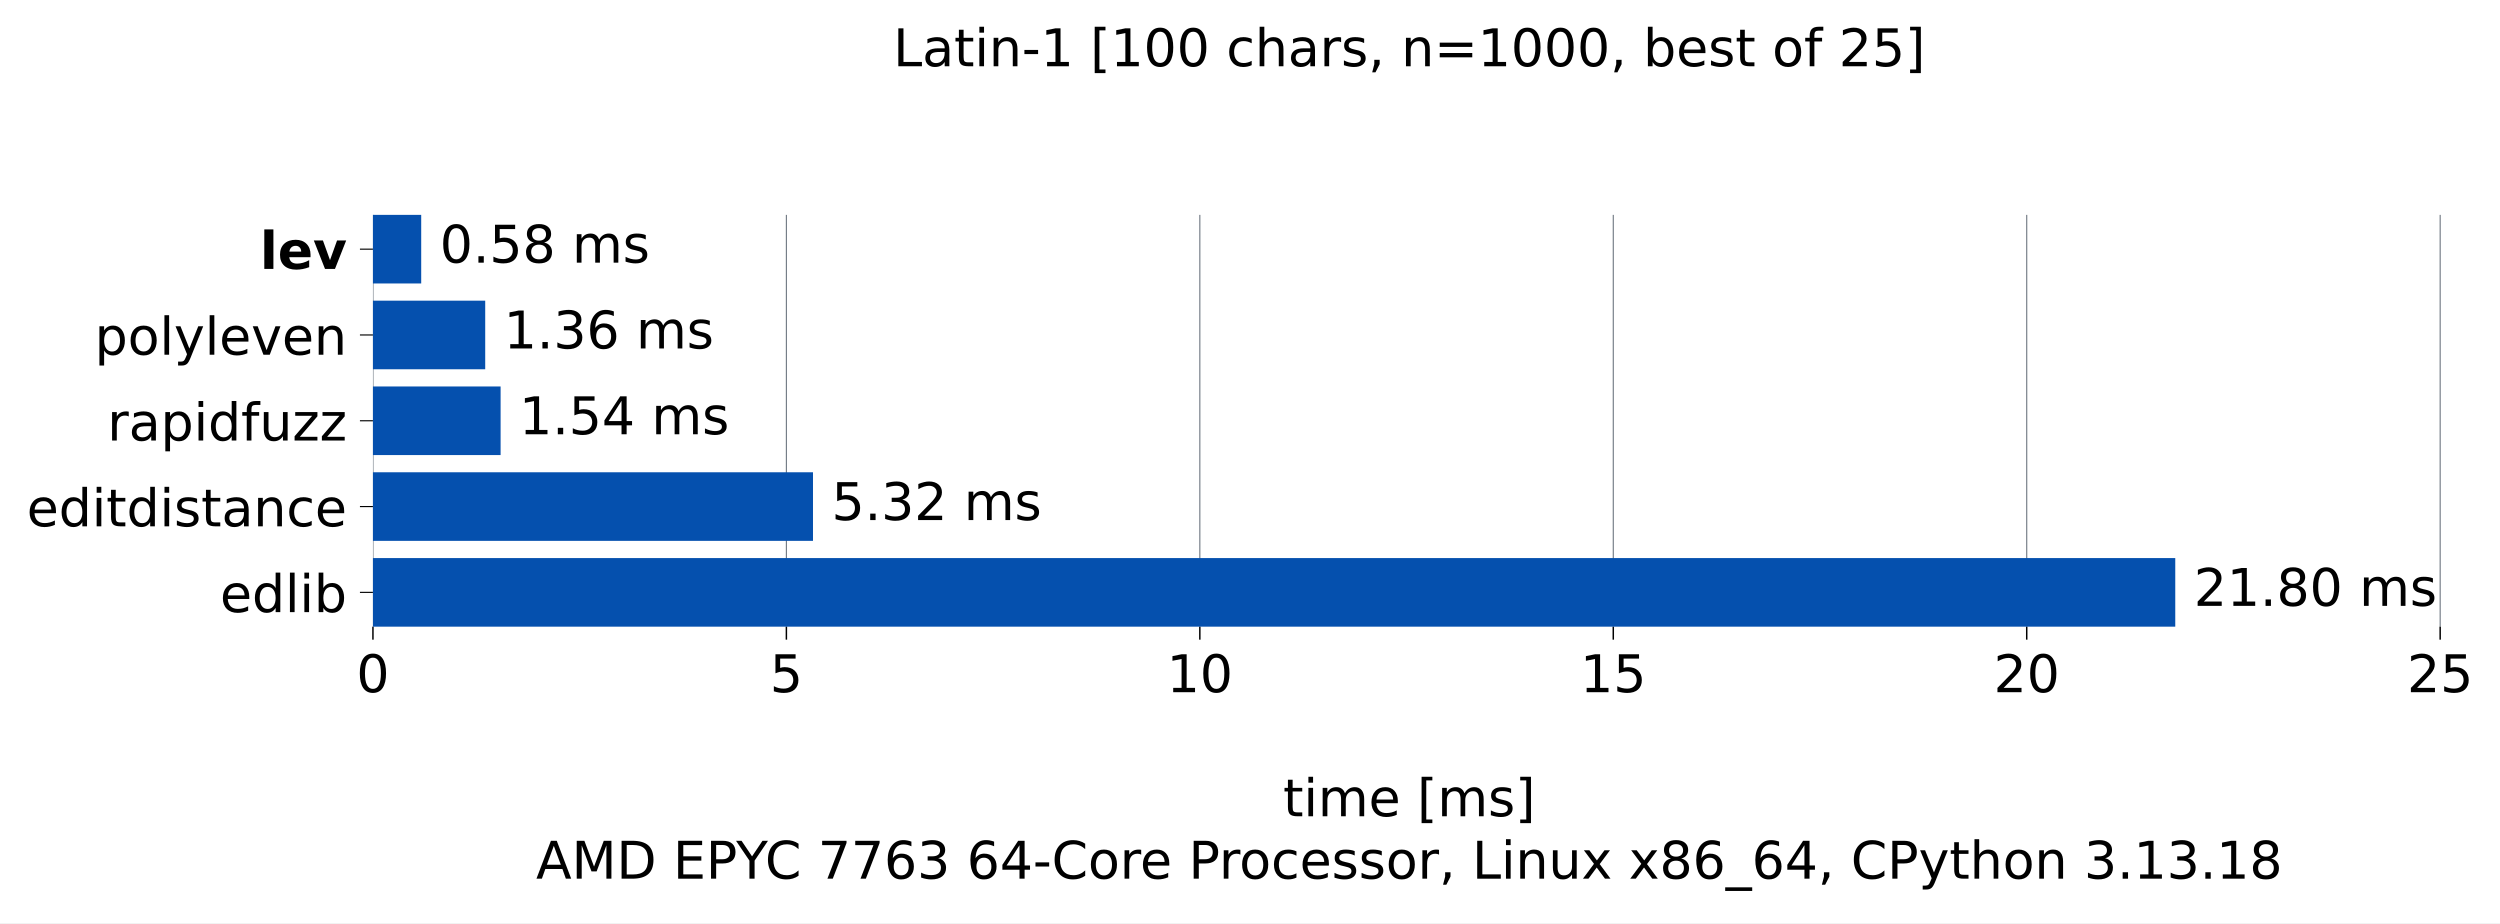
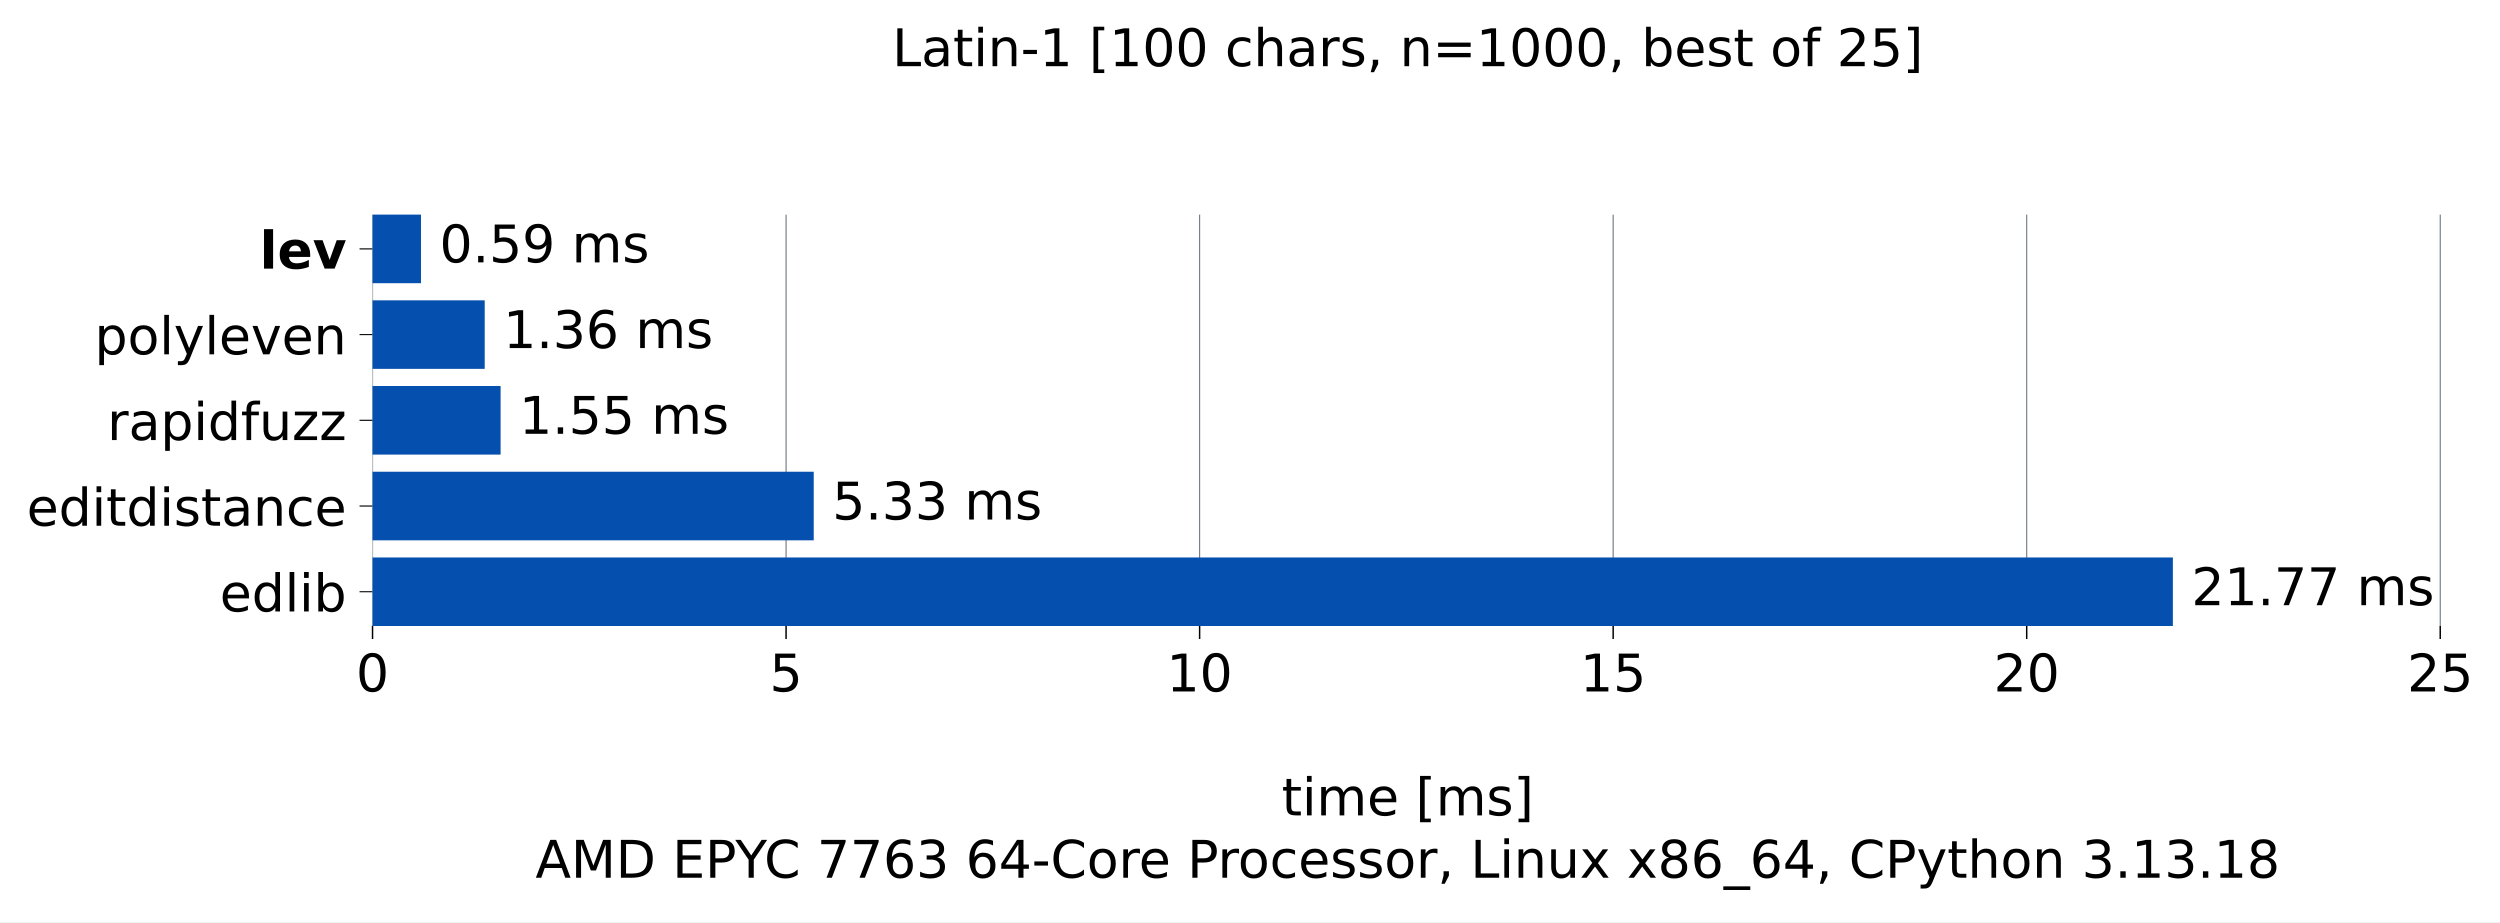
- <svg xmlns="http://www.w3.org/2000/svg" xmlns:xlink="http://www.w3.org/1999/xlink" width="673.046pt" height="248.525pt" viewBox="0 0 673.046 248.525" version="1.1">
+ <svg xmlns="http://www.w3.org/2000/svg" xmlns:xlink="http://www.w3.org/1999/xlink" width="673.783pt" height="248.525pt" viewBox="0 0 673.783 248.525" version="1.1">
  <defs>
    <style type="text/css">*{stroke-linejoin: round; stroke-linecap: butt}</style>
  </defs>
  <g id="figure_1">
    <g id="patch_1">
-       <path d="M 0 248.525 L 673.046 248.525 L 673.046 0 L 0 0 z " style="fill: #ffffff" />
+       <path d="M 0 248.525 L 673.783 248.525 L 673.783 0 L 0 0 z " style="fill: #ffffff" />
    </g>
    <g id="axes_1">
      <g id="patch_2">
        <path d="M 100.403 168.718 L 658.403 168.718 L 658.403 57.838 L 100.403 57.838 z " style="fill: #ffffff" />
      </g>
      <g id="matplotlib.axis_1">
        <g id="xtick_1">
          <g id="line2d_1">
-             <path d="M 100.403 168.718 L 100.403 57.838 " clip-path="url(#p08306f48eb)" style="fill: none; stroke: #6e7781; stroke-width: 0.3; stroke-linecap: square" />
+             <path d="M 100.403 168.718 L 100.403 57.838 " clip-path="url(#p3a8f66373f)" style="fill: none; stroke: #6e7781; stroke-width: 0.3; stroke-linecap: square" />
          </g>
          <g id="line2d_2">
            <defs>
-               <path id="me26f491bcd" d="M 0 0 L 0 3.5 " style="stroke: #000000; stroke-width: 0.4" />
+               <path id="mbf2b209c16" d="M 0 0 L 0 3.5 " style="stroke: #000000; stroke-width: 0.4" />
            </defs>
            <g>
-               <use xlink:href="#me26f491bcd" x="100.403" y="168.718" style="stroke: #000000; stroke-width: 0.4" />
+               <use xlink:href="#mbf2b209c16" x="100.403" y="168.718" style="stroke: #000000; stroke-width: 0.4" />
            </g>
          </g>
          <g id="text_1">
            <g transform="translate(95.94906 186.3545) scale(0.14 -0.14)">
              <defs>
                <path id="DejaVuSans-13" d="M 2034 4250 Q 1547 4250 1301 3770 Q 1056 3291 1056 2328 Q 1056 1369 1301 889 Q 1547 409 2034 409 Q 2525 409 2770 889 Q 3016 1369 3016 2328 Q 3016 3291 2770 3770 Q 2525 4250 2034 4250 z M 2034 4750 Q 2819 4750 3233 4129 Q 3647 3509 3647 2328 Q 3647 1150 3233 529 Q 2819 -91 2034 -91 Q 1250 -91 836 529 Q 422 1150 422 2328 Q 422 3509 836 4129 Q 1250 4750 2034 4750 z " transform="scale(0.015625)" />
              </defs>
              <use xlink:href="#DejaVuSans-13" />
            </g>
          </g>
        </g>
        <g id="xtick_2">
          <g id="line2d_3">
-             <path d="M 211.71 168.718 L 211.71 57.838 " clip-path="url(#p08306f48eb)" style="fill: none; stroke: #6e7781; stroke-width: 0.3; stroke-linecap: square" />
+             <path d="M 211.857 168.718 L 211.857 57.838 " clip-path="url(#p3a8f66373f)" style="fill: none; stroke: #6e7781; stroke-width: 0.3; stroke-linecap: square" />
          </g>
          <g id="line2d_4">
            <g>
-               <use xlink:href="#me26f491bcd" x="211.71" y="168.718" style="stroke: #000000; stroke-width: 0.4" />
+               <use xlink:href="#mbf2b209c16" x="211.857" y="168.718" style="stroke: #000000; stroke-width: 0.4" />
            </g>
          </g>
          <g id="text_2">
-             <g transform="translate(207.2561 186.3545) scale(0.14 -0.14)">
+             <g transform="translate(207.4037 186.3545) scale(0.14 -0.14)">
              <defs>
                <path id="DejaVuSans-18" d="M 691 4666 L 3169 4666 L 3169 4134 L 1269 4134 L 1269 2991 Q 1406 3038 1543 3061 Q 1681 3084 1819 3084 Q 2600 3084 3056 2656 Q 3513 2228 3513 1497 Q 3513 744 3044 326 Q 2575 -91 1722 -91 Q 1428 -91 1123 -41 Q 819 9 494 109 L 494 744 Q 775 591 1075 516 Q 1375 441 1709 441 Q 2250 441 2565 725 Q 2881 1009 2881 1497 Q 2881 1984 2565 2268 Q 2250 2553 1709 2553 Q 1456 2553 1204 2497 Q 953 2441 691 2322 L 691 4666 z " transform="scale(0.015625)" />
              </defs>
              <use xlink:href="#DejaVuSans-18" />
            </g>
          </g>
        </g>
        <g id="xtick_3">
          <g id="line2d_5">
-             <path d="M 323.017 168.718 L 323.017 57.838 " clip-path="url(#p08306f48eb)" style="fill: none; stroke: #6e7781; stroke-width: 0.3; stroke-linecap: square" />
+             <path d="M 323.312 168.718 L 323.312 57.838 " clip-path="url(#p3a8f66373f)" style="fill: none; stroke: #6e7781; stroke-width: 0.3; stroke-linecap: square" />
          </g>
          <g id="line2d_6">
            <g>
-               <use xlink:href="#me26f491bcd" x="323.017" y="168.718" style="stroke: #000000; stroke-width: 0.4" />
+               <use xlink:href="#mbf2b209c16" x="323.312" y="168.718" style="stroke: #000000; stroke-width: 0.4" />
            </g>
          </g>
          <g id="text_3">
-             <g transform="translate(314.1094 186.3545) scale(0.14 -0.14)">
+             <g transform="translate(314.4046 186.3545) scale(0.14 -0.14)">
              <defs>
                <path id="DejaVuSans-14" d="M 794 531 L 1825 531 L 1825 4091 L 703 3866 L 703 4441 L 1819 4666 L 2450 4666 L 2450 531 L 3481 531 L 3481 0 L 794 0 L 794 531 z " transform="scale(0.015625)" />
              </defs>
              <use xlink:href="#DejaVuSans-14" />
              <use xlink:href="#DejaVuSans-13" transform="translate(63.625 0)" />
            </g>
          </g>
        </g>
        <g id="xtick_4">
          <g id="line2d_7">
-             <path d="M 434.324 168.718 L 434.324 57.838 " clip-path="url(#p08306f48eb)" style="fill: none; stroke: #6e7781; stroke-width: 0.3; stroke-linecap: square" />
+             <path d="M 434.767 168.718 L 434.767 57.838 " clip-path="url(#p3a8f66373f)" style="fill: none; stroke: #6e7781; stroke-width: 0.3; stroke-linecap: square" />
          </g>
          <g id="line2d_8">
            <g>
-               <use xlink:href="#me26f491bcd" x="434.324" y="168.718" style="stroke: #000000; stroke-width: 0.4" />
+               <use xlink:href="#mbf2b209c16" x="434.767" y="168.718" style="stroke: #000000; stroke-width: 0.4" />
            </g>
          </g>
          <g id="text_4">
-             <g transform="translate(425.4165 186.3545) scale(0.14 -0.14)">
+             <g transform="translate(425.8592 186.3545) scale(0.14 -0.14)">
              <use xlink:href="#DejaVuSans-14" />
              <use xlink:href="#DejaVuSans-18" transform="translate(63.625 0)" />
            </g>
          </g>
        </g>
        <g id="xtick_5">
          <g id="line2d_9">
-             <path d="M 545.631 168.718 L 545.631 57.838 " clip-path="url(#p08306f48eb)" style="fill: none; stroke: #6e7781; stroke-width: 0.3; stroke-linecap: square" />
+             <path d="M 546.221 168.718 L 546.221 57.838 " clip-path="url(#p3a8f66373f)" style="fill: none; stroke: #6e7781; stroke-width: 0.3; stroke-linecap: square" />
          </g>
          <g id="line2d_10">
            <g>
-               <use xlink:href="#me26f491bcd" x="545.631" y="168.718" style="stroke: #000000; stroke-width: 0.4" />
+               <use xlink:href="#mbf2b209c16" x="546.221" y="168.718" style="stroke: #000000; stroke-width: 0.4" />
            </g>
          </g>
          <g id="text_5">
-             <g transform="translate(536.7236 186.3545) scale(0.14 -0.14)">
+             <g transform="translate(537.3138 186.3545) scale(0.14 -0.14)">
              <defs>
                <path id="DejaVuSans-15" d="M 1228 531 L 3431 531 L 3431 0 L 469 0 L 469 531 Q 828 903 1448 1529 Q 2069 2156 2228 2338 Q 2531 2678 2651 2914 Q 2772 3150 2772 3378 Q 2772 3750 2511 3984 Q 2250 4219 1831 4219 Q 1534 4219 1204 4116 Q 875 4013 500 3803 L 500 4441 Q 881 4594 1212 4672 Q 1544 4750 1819 4750 Q 2544 4750 2975 4387 Q 3406 4025 3406 3419 Q 3406 3131 3298 2873 Q 3191 2616 2906 2266 Q 2828 2175 2409 1742 Q 1991 1309 1228 531 z " transform="scale(0.015625)" />
              </defs>
              <use xlink:href="#DejaVuSans-15" />
              <use xlink:href="#DejaVuSans-13" transform="translate(63.625 0)" />
            </g>
          </g>
        </g>
        <g id="xtick_6">
          <g id="line2d_11">
-             <path d="M 656.938 168.718 L 656.938 57.838 " clip-path="url(#p08306f48eb)" style="fill: none; stroke: #6e7781; stroke-width: 0.3; stroke-linecap: square" />
+             <path d="M 657.676 168.718 L 657.676 57.838 " clip-path="url(#p3a8f66373f)" style="fill: none; stroke: #6e7781; stroke-width: 0.3; stroke-linecap: square" />
          </g>
          <g id="line2d_12">
            <g>
-               <use xlink:href="#me26f491bcd" x="656.938" y="168.718" style="stroke: #000000; stroke-width: 0.4" />
+               <use xlink:href="#mbf2b209c16" x="657.676" y="168.718" style="stroke: #000000; stroke-width: 0.4" />
            </g>
          </g>
          <g id="text_6">
-             <g transform="translate(648.0306 186.3545) scale(0.14 -0.14)">
+             <g transform="translate(648.7684 186.3545) scale(0.14 -0.14)">
              <use xlink:href="#DejaVuSans-15" />
              <use xlink:href="#DejaVuSans-18" transform="translate(63.625 0)" />
            </g>
          </g>
        </g>
        <g id="text_7">
          <g transform="translate(345.4364 219.757) scale(0.14 -0.14)">
            <defs>
              <path id="DejaVuSans-57" d="M 1172 4494 L 1172 3500 L 2356 3500 L 2356 3053 L 1172 3053 L 1172 1153 Q 1172 725 1289 603 Q 1406 481 1766 481 L 2356 481 L 2356 0 L 1766 0 Q 1100 0 847 248 Q 594 497 594 1153 L 594 3053 L 172 3053 L 172 3500 L 594 3500 L 594 4494 L 1172 4494 z " transform="scale(0.015625)" />
              <path id="DejaVuSans-4c" d="M 603 3500 L 1178 3500 L 1178 0 L 603 0 L 603 3500 z M 603 4863 L 1178 4863 L 1178 4134 L 603 4134 L 603 4863 z " transform="scale(0.015625)" />
              <path id="DejaVuSans-50" d="M 3328 2828 Q 3544 3216 3844 3400 Q 4144 3584 4550 3584 Q 5097 3584 5394 3201 Q 5691 2819 5691 2113 L 5691 0 L 5113 0 L 5113 2094 Q 5113 2597 4934 2840 Q 4756 3084 4391 3084 Q 3944 3084 3684 2787 Q 3425 2491 3425 1978 L 3425 0 L 2847 0 L 2847 2094 Q 2847 2600 2669 2842 Q 2491 3084 2119 3084 Q 1678 3084 1418 2786 Q 1159 2488 1159 1978 L 1159 0 L 581 0 L 581 3500 L 1159 3500 L 1159 2956 Q 1356 3278 1631 3431 Q 1906 3584 2284 3584 Q 2666 3584 2933 3390 Q 3200 3197 3328 2828 z " transform="scale(0.015625)" />
              <path id="DejaVuSans-48" d="M 3597 1894 L 3597 1613 L 953 1613 Q 991 1019 1311 708 Q 1631 397 2203 397 Q 2534 397 2845 478 Q 3156 559 3463 722 L 3463 178 Q 3153 47 2828 -22 Q 2503 -91 2169 -91 Q 1331 -91 842 396 Q 353 884 353 1716 Q 353 2575 817 3079 Q 1281 3584 2069 3584 Q 2775 3584 3186 3129 Q 3597 2675 3597 1894 z M 3022 2063 Q 3016 2534 2758 2815 Q 2500 3097 2075 3097 Q 1594 3097 1305 2825 Q 1016 2553 972 2059 L 3022 2063 z " transform="scale(0.015625)" />
              <path id="DejaVuSans-3" transform="scale(0.015625)" />
              <path id="DejaVuSans-3e" d="M 550 4863 L 1875 4863 L 1875 4416 L 1125 4416 L 1125 -397 L 1875 -397 L 1875 -844 L 550 -844 L 550 4863 z " transform="scale(0.015625)" />
              <path id="DejaVuSans-56" d="M 2834 3397 L 2834 2853 Q 2591 2978 2328 3040 Q 2066 3103 1784 3103 Q 1356 3103 1142 2972 Q 928 2841 928 2578 Q 928 2378 1081 2264 Q 1234 2150 1697 2047 L 1894 2003 Q 2506 1872 2764 1633 Q 3022 1394 3022 966 Q 3022 478 2636 193 Q 2250 -91 1575 -91 Q 1294 -91 989 -36 Q 684 19 347 128 L 347 722 Q 666 556 975 473 Q 1284 391 1588 391 Q 1994 391 2212 530 Q 2431 669 2431 922 Q 2431 1156 2273 1281 Q 2116 1406 1581 1522 L 1381 1569 Q 847 1681 609 1914 Q 372 2147 372 2553 Q 372 3047 722 3315 Q 1072 3584 1716 3584 Q 2034 3584 2315 3537 Q 2597 3491 2834 3397 z " transform="scale(0.015625)" />
              <path id="DejaVuSans-40" d="M 1947 4863 L 1947 -844 L 622 -844 L 622 -397 L 1369 -397 L 1369 4416 L 622 4416 L 622 4863 L 1947 4863 z " transform="scale(0.015625)" />
            </defs>
            <use xlink:href="#DejaVuSans-57" />
            <use xlink:href="#DejaVuSans-4c" transform="translate(39.20312 0)" />
            <use xlink:href="#DejaVuSans-50" transform="translate(66.98438 0)" />
            <use xlink:href="#DejaVuSans-48" transform="translate(164.3906 0)" />
            <use xlink:href="#DejaVuSans-3" transform="translate(225.9219 0)" />
            <use xlink:href="#DejaVuSans-3e" transform="translate(257.7031 0)" />
            <use xlink:href="#DejaVuSans-50" transform="translate(296.7188 0)" />
            <use xlink:href="#DejaVuSans-56" transform="translate(394.125 0)" />
            <use xlink:href="#DejaVuSans-40" transform="translate(446.2188 0)" />
          </g>
          <g transform="translate(144.3144 236.5608) scale(0.14 -0.14)">
            <defs>
              <path id="DejaVuSans-24" d="M 2188 4044 L 1331 1722 L 3047 1722 L 2188 4044 z M 1831 4666 L 2547 4666 L 4325 0 L 3669 0 L 3244 1197 L 1141 1197 L 716 0 L 50 0 L 1831 4666 z " transform="scale(0.015625)" />
              <path id="DejaVuSans-30" d="M 628 4666 L 1569 4666 L 2759 1491 L 3956 4666 L 4897 4666 L 4897 0 L 4281 0 L 4281 4097 L 3078 897 L 2444 897 L 1241 4097 L 1241 0 L 628 0 L 628 4666 z " transform="scale(0.015625)" />
              <path id="DejaVuSans-27" d="M 1259 4147 L 1259 519 L 2022 519 Q 2988 519 3436 956 Q 3884 1394 3884 2338 Q 3884 3275 3436 3711 Q 2988 4147 2022 4147 L 1259 4147 z M 628 4666 L 1925 4666 Q 3281 4666 3915 4102 Q 4550 3538 4550 2338 Q 4550 1131 3912 565 Q 3275 0 1925 0 L 628 0 L 628 4666 z " transform="scale(0.015625)" />
              <path id="DejaVuSans-28" d="M 628 4666 L 3578 4666 L 3578 4134 L 1259 4134 L 1259 2753 L 3481 2753 L 3481 2222 L 1259 2222 L 1259 531 L 3634 531 L 3634 0 L 628 0 L 628 4666 z " transform="scale(0.015625)" />
              <path id="DejaVuSans-33" d="M 1259 4147 L 1259 2394 L 2053 2394 Q 2494 2394 2734 2622 Q 2975 2850 2975 3272 Q 2975 3691 2734 3919 Q 2494 4147 2053 4147 L 1259 4147 z M 628 4666 L 2053 4666 Q 2838 4666 3239 4311 Q 3641 3956 3641 3272 Q 3641 2581 3239 2228 Q 2838 1875 2053 1875 L 1259 1875 L 1259 0 L 628 0 L 628 4666 z " transform="scale(0.015625)" />
              <path id="DejaVuSans-3c" d="M -13 4666 L 666 4666 L 1959 2747 L 3244 4666 L 3922 4666 L 2272 2222 L 2272 0 L 1638 0 L 1638 2222 L -13 4666 z " transform="scale(0.015625)" />
              <path id="DejaVuSans-26" d="M 4122 4306 L 4122 3641 Q 3803 3938 3442 4084 Q 3081 4231 2675 4231 Q 1875 4231 1450 3742 Q 1025 3253 1025 2328 Q 1025 1406 1450 917 Q 1875 428 2675 428 Q 3081 428 3442 575 Q 3803 722 4122 1019 L 4122 359 Q 3791 134 3420 21 Q 3050 -91 2638 -91 Q 1578 -91 968 557 Q 359 1206 359 2328 Q 359 3453 968 4101 Q 1578 4750 2638 4750 Q 3056 4750 3426 4639 Q 3797 4528 4122 4306 z " transform="scale(0.015625)" />
              <path id="DejaVuSans-1a" d="M 525 4666 L 3525 4666 L 3525 4397 L 1831 0 L 1172 0 L 2766 4134 L 525 4134 L 525 4666 z " transform="scale(0.015625)" />
              <path id="DejaVuSans-19" d="M 2113 2584 Q 1688 2584 1439 2293 Q 1191 2003 1191 1497 Q 1191 994 1439 701 Q 1688 409 2113 409 Q 2538 409 2786 701 Q 3034 994 3034 1497 Q 3034 2003 2786 2293 Q 2538 2584 2113 2584 z M 3366 4563 L 3366 3988 Q 3128 4100 2886 4159 Q 2644 4219 2406 4219 Q 1781 4219 1451 3797 Q 1122 3375 1075 2522 Q 1259 2794 1537 2939 Q 1816 3084 2150 3084 Q 2853 3084 3261 2657 Q 3669 2231 3669 1497 Q 3669 778 3244 343 Q 2819 -91 2113 -91 Q 1303 -91 875 529 Q 447 1150 447 2328 Q 447 3434 972 4092 Q 1497 4750 2381 4750 Q 2619 4750 2861 4703 Q 3103 4656 3366 4563 z " transform="scale(0.015625)" />
              <path id="DejaVuSans-16" d="M 2597 2516 Q 3050 2419 3304 2112 Q 3559 1806 3559 1356 Q 3559 666 3084 287 Q 2609 -91 1734 -91 Q 1441 -91 1130 -33 Q 819 25 488 141 L 488 750 Q 750 597 1062 519 Q 1375 441 1716 441 Q 2309 441 2620 675 Q 2931 909 2931 1356 Q 2931 1769 2642 2001 Q 2353 2234 1838 2234 L 1294 2234 L 1294 2753 L 1863 2753 Q 2328 2753 2575 2939 Q 2822 3125 2822 3475 Q 2822 3834 2567 4026 Q 2313 4219 1838 4219 Q 1578 4219 1281 4162 Q 984 4106 628 3988 L 628 4550 Q 988 4650 1302 4700 Q 1616 4750 1894 4750 Q 2613 4750 3031 4423 Q 3450 4097 3450 3541 Q 3450 3153 3228 2886 Q 3006 2619 2597 2516 z " transform="scale(0.015625)" />
              <path id="DejaVuSans-17" d="M 2419 4116 L 825 1625 L 2419 1625 L 2419 4116 z M 2253 4666 L 3047 4666 L 3047 1625 L 3713 1625 L 3713 1100 L 3047 1100 L 3047 0 L 2419 0 L 2419 1100 L 313 1100 L 313 1709 L 2253 4666 z " transform="scale(0.015625)" />
              <path id="DejaVuSans-10" d="M 313 2009 L 1997 2009 L 1997 1497 L 313 1497 L 313 2009 z " transform="scale(0.015625)" />
              <path id="DejaVuSans-52" d="M 1959 3097 Q 1497 3097 1228 2736 Q 959 2375 959 1747 Q 959 1119 1226 758 Q 1494 397 1959 397 Q 2419 397 2687 759 Q 2956 1122 2956 1747 Q 2956 2369 2687 2733 Q 2419 3097 1959 3097 z M 1959 3584 Q 2709 3584 3137 3096 Q 3566 2609 3566 1747 Q 3566 888 3137 398 Q 2709 -91 1959 -91 Q 1206 -91 779 398 Q 353 888 353 1747 Q 353 2609 779 3096 Q 1206 3584 1959 3584 z " transform="scale(0.015625)" />
              <path id="DejaVuSans-55" d="M 2631 2963 Q 2534 3019 2420 3045 Q 2306 3072 2169 3072 Q 1681 3072 1420 2755 Q 1159 2438 1159 1844 L 1159 0 L 581 0 L 581 3500 L 1159 3500 L 1159 2956 Q 1341 3275 1631 3429 Q 1922 3584 2338 3584 Q 2397 3584 2469 3576 Q 2541 3569 2628 3553 L 2631 2963 z " transform="scale(0.015625)" />
              <path id="DejaVuSans-46" d="M 3122 3366 L 3122 2828 Q 2878 2963 2633 3030 Q 2388 3097 2138 3097 Q 1578 3097 1268 2742 Q 959 2388 959 1747 Q 959 1106 1268 751 Q 1578 397 2138 397 Q 2388 397 2633 464 Q 2878 531 3122 666 L 3122 134 Q 2881 22 2623 -34 Q 2366 -91 2075 -91 Q 1284 -91 818 406 Q 353 903 353 1747 Q 353 2603 823 3093 Q 1294 3584 2113 3584 Q 2378 3584 2631 3529 Q 2884 3475 3122 3366 z " transform="scale(0.015625)" />
              <path id="DejaVuSans-f" d="M 750 794 L 1409 794 L 1409 256 L 897 -744 L 494 -744 L 750 256 L 750 794 z " transform="scale(0.015625)" />
              <path id="DejaVuSans-2f" d="M 628 4666 L 1259 4666 L 1259 531 L 3531 531 L 3531 0 L 628 0 L 628 4666 z " transform="scale(0.015625)" />
              <path id="DejaVuSans-51" d="M 3513 2113 L 3513 0 L 2938 0 L 2938 2094 Q 2938 2591 2744 2837 Q 2550 3084 2163 3084 Q 1697 3084 1428 2787 Q 1159 2491 1159 1978 L 1159 0 L 581 0 L 581 3500 L 1159 3500 L 1159 2956 Q 1366 3272 1645 3428 Q 1925 3584 2291 3584 Q 2894 3584 3203 3211 Q 3513 2838 3513 2113 z " transform="scale(0.015625)" />
              <path id="DejaVuSans-58" d="M 544 1381 L 544 3500 L 1119 3500 L 1119 1403 Q 1119 906 1312 657 Q 1506 409 1894 409 Q 2359 409 2629 706 Q 2900 1003 2900 1516 L 2900 3500 L 3475 3500 L 3475 0 L 2900 0 L 2900 538 Q 2691 219 2414 64 Q 2138 -91 1772 -91 Q 1169 -91 856 284 Q 544 659 544 1381 z M 1991 3584 L 1991 3584 z " transform="scale(0.015625)" />
              <path id="DejaVuSans-5b" d="M 3513 3500 L 2247 1797 L 3578 0 L 2900 0 L 1881 1375 L 863 0 L 184 0 L 1544 1831 L 300 3500 L 978 3500 L 1906 2253 L 2834 3500 L 3513 3500 z " transform="scale(0.015625)" />
              <path id="DejaVuSans-1b" d="M 2034 2216 Q 1584 2216 1326 1975 Q 1069 1734 1069 1313 Q 1069 891 1326 650 Q 1584 409 2034 409 Q 2484 409 2743 651 Q 3003 894 3003 1313 Q 3003 1734 2745 1975 Q 2488 2216 2034 2216 z M 1403 2484 Q 997 2584 770 2862 Q 544 3141 544 3541 Q 544 4100 942 4425 Q 1341 4750 2034 4750 Q 2731 4750 3128 4425 Q 3525 4100 3525 3541 Q 3525 3141 3298 2862 Q 3072 2584 2669 2484 Q 3125 2378 3379 2068 Q 3634 1759 3634 1313 Q 3634 634 3220 271 Q 2806 -91 2034 -91 Q 1263 -91 848 271 Q 434 634 434 1313 Q 434 1759 690 2068 Q 947 2378 1403 2484 z M 1172 3481 Q 1172 3119 1398 2916 Q 1625 2713 2034 2713 Q 2441 2713 2670 2916 Q 2900 3119 2900 3481 Q 2900 3844 2670 4047 Q 2441 4250 2034 4250 Q 1625 4250 1398 4047 Q 1172 3844 1172 3481 z " transform="scale(0.015625)" />
              <path id="DejaVuSans-42" d="M 3263 -1063 L 3263 -1509 L -63 -1509 L -63 -1063 L 3263 -1063 z " transform="scale(0.015625)" />
              <path id="DejaVuSans-5c" d="M 2059 -325 Q 1816 -950 1584 -1140 Q 1353 -1331 966 -1331 L 506 -1331 L 506 -850 L 844 -850 Q 1081 -850 1212 -737 Q 1344 -625 1503 -206 L 1606 56 L 191 3500 L 800 3500 L 1894 763 L 2988 3500 L 3597 3500 L 2059 -325 z " transform="scale(0.015625)" />
              <path id="DejaVuSans-4b" d="M 3513 2113 L 3513 0 L 2938 0 L 2938 2094 Q 2938 2591 2744 2837 Q 2550 3084 2163 3084 Q 1697 3084 1428 2787 Q 1159 2491 1159 1978 L 1159 0 L 581 0 L 581 4863 L 1159 4863 L 1159 2956 Q 1366 3272 1645 3428 Q 1925 3584 2291 3584 Q 2894 3584 3203 3211 Q 3513 2838 3513 2113 z " transform="scale(0.015625)" />
              <path id="DejaVuSans-11" d="M 684 794 L 1344 794 L 1344 0 L 684 0 L 684 794 z " transform="scale(0.015625)" />
            </defs>
            <use xlink:href="#DejaVuSans-24" />
            <use xlink:href="#DejaVuSans-30" transform="translate(68.40625 0)" />
            <use xlink:href="#DejaVuSans-27" transform="translate(154.6875 0)" />
            <use xlink:href="#DejaVuSans-3" transform="translate(231.6875 0)" />
            <use xlink:href="#DejaVuSans-28" transform="translate(263.4688 0)" />
            <use xlink:href="#DejaVuSans-33" transform="translate(326.6562 0)" />
            <use xlink:href="#DejaVuSans-3c" transform="translate(384.75 0)" />
            <use xlink:href="#DejaVuSans-26" transform="translate(440.3594 0)" />
            <use xlink:href="#DejaVuSans-3" transform="translate(510.1875 0)" />
            <use xlink:href="#DejaVuSans-1a" transform="translate(541.9688 0)" />
            <use xlink:href="#DejaVuSans-1a" transform="translate(605.5938 0)" />
            <use xlink:href="#DejaVuSans-19" transform="translate(669.2188 0)" />
            <use xlink:href="#DejaVuSans-16" transform="translate(732.8438 0)" />
            <use xlink:href="#DejaVuSans-3" transform="translate(796.4688 0)" />
            <use xlink:href="#DejaVuSans-19" transform="translate(828.25 0)" />
            <use xlink:href="#DejaVuSans-17" transform="translate(891.875 0)" />
            <use xlink:href="#DejaVuSans-10" transform="translate(955.5 0)" />
            <use xlink:href="#DejaVuSans-26" transform="translate(991.5781 0)" />
            <use xlink:href="#DejaVuSans-52" transform="translate(1061.406 0)" />
            <use xlink:href="#DejaVuSans-55" transform="translate(1122.594 0)" />
            <use xlink:href="#DejaVuSans-48" transform="translate(1161.5 0)" />
            <use xlink:href="#DejaVuSans-3" transform="translate(1223.031 0)" />
            <use xlink:href="#DejaVuSans-33" transform="translate(1254.812 0)" />
            <use xlink:href="#DejaVuSans-55" transform="translate(1313.359 0)" />
            <use xlink:href="#DejaVuSans-52" transform="translate(1352.266 0)" />
            <use xlink:href="#DejaVuSans-46" transform="translate(1413.453 0)" />
            <use xlink:href="#DejaVuSans-48" transform="translate(1468.438 0)" />
            <use xlink:href="#DejaVuSans-56" transform="translate(1529.969 0)" />
            <use xlink:href="#DejaVuSans-56" transform="translate(1582.062 0)" />
            <use xlink:href="#DejaVuSans-52" transform="translate(1634.156 0)" />
            <use xlink:href="#DejaVuSans-55" transform="translate(1695.344 0)" />
            <use xlink:href="#DejaVuSans-f" transform="translate(1736.453 0)" />
            <use xlink:href="#DejaVuSans-3" transform="translate(1768.234 0)" />
            <use xlink:href="#DejaVuSans-2f" transform="translate(1800.016 0)" />
            <use xlink:href="#DejaVuSans-4c" transform="translate(1855.734 0)" />
            <use xlink:href="#DejaVuSans-51" transform="translate(1883.516 0)" />
            <use xlink:href="#DejaVuSans-58" transform="translate(1946.891 0)" />
            <use xlink:href="#DejaVuSans-5b" transform="translate(2010.266 0)" />
            <use xlink:href="#DejaVuSans-3" transform="translate(2069.453 0)" />
            <use xlink:href="#DejaVuSans-5b" transform="translate(2101.234 0)" />
            <use xlink:href="#DejaVuSans-1b" transform="translate(2160.422 0)" />
            <use xlink:href="#DejaVuSans-19" transform="translate(2224.047 0)" />
            <use xlink:href="#DejaVuSans-42" transform="translate(2287.672 0)" />
            <use xlink:href="#DejaVuSans-19" transform="translate(2337.672 0)" />
            <use xlink:href="#DejaVuSans-17" transform="translate(2401.297 0)" />
            <use xlink:href="#DejaVuSans-f" transform="translate(2464.922 0)" />
            <use xlink:href="#DejaVuSans-3" transform="translate(2496.703 0)" />
            <use xlink:href="#DejaVuSans-26" transform="translate(2528.484 0)" />
            <use xlink:href="#DejaVuSans-33" transform="translate(2598.312 0)" />
            <use xlink:href="#DejaVuSans-5c" transform="translate(2658.609 0)" />
            <use xlink:href="#DejaVuSans-57" transform="translate(2717.797 0)" />
            <use xlink:href="#DejaVuSans-4b" transform="translate(2757 0)" />
            <use xlink:href="#DejaVuSans-52" transform="translate(2820.375 0)" />
            <use xlink:href="#DejaVuSans-51" transform="translate(2881.562 0)" />
            <use xlink:href="#DejaVuSans-3" transform="translate(2944.938 0)" />
            <use xlink:href="#DejaVuSans-16" transform="translate(2976.719 0)" />
            <use xlink:href="#DejaVuSans-11" transform="translate(3040.344 0)" />
            <use xlink:href="#DejaVuSans-14" transform="translate(3072.125 0)" />
            <use xlink:href="#DejaVuSans-16" transform="translate(3135.75 0)" />
            <use xlink:href="#DejaVuSans-11" transform="translate(3199.375 0)" />
            <use xlink:href="#DejaVuSans-14" transform="translate(3231.156 0)" />
            <use xlink:href="#DejaVuSans-1b" transform="translate(3294.781 0)" />
          </g>
        </g>
      </g>
      <g id="matplotlib.axis_2">
        <g id="ytick_1">
          <g id="line2d_13">
            <defs>
-               <path id="m2a3dfd83ef" d="M 0 0 L -3.5 0 " style="stroke: #000000; stroke-width: 0.3" />
+               <path id="m382dc112aa" d="M 0 0 L -3.5 0 " style="stroke: #000000; stroke-width: 0.3" />
            </defs>
            <g>
-               <use xlink:href="#m2a3dfd83ef" x="100.403" y="159.478" style="stroke: #000000; stroke-width: 0.3" />
+               <use xlink:href="#m382dc112aa" x="100.403" y="159.478" style="stroke: #000000; stroke-width: 0.3" />
            </g>
          </g>
          <g id="text_8">
            <g transform="translate(59.23406 164.7967) scale(0.14 -0.14)">
              <defs>
                <path id="DejaVuSans-47" d="M 2906 2969 L 2906 4863 L 3481 4863 L 3481 0 L 2906 0 L 2906 525 Q 2725 213 2448 61 Q 2172 -91 1784 -91 Q 1150 -91 751 415 Q 353 922 353 1747 Q 353 2572 751 3078 Q 1150 3584 1784 3584 Q 2172 3584 2448 3432 Q 2725 3281 2906 2969 z M 947 1747 Q 947 1113 1208 752 Q 1469 391 1925 391 Q 2381 391 2643 752 Q 2906 1113 2906 1747 Q 2906 2381 2643 2742 Q 2381 3103 1925 3103 Q 1469 3103 1208 2742 Q 947 2381 947 1747 z " transform="scale(0.015625)" />
                <path id="DejaVuSans-4f" d="M 603 4863 L 1178 4863 L 1178 0 L 603 0 L 603 4863 z " transform="scale(0.015625)" />
                <path id="DejaVuSans-45" d="M 3116 1747 Q 3116 2381 2855 2742 Q 2594 3103 2138 3103 Q 1681 3103 1420 2742 Q 1159 2381 1159 1747 Q 1159 1113 1420 752 Q 1681 391 2138 391 Q 2594 391 2855 752 Q 3116 1113 3116 1747 z M 1159 2969 Q 1341 3281 1617 3432 Q 1894 3584 2278 3584 Q 2916 3584 3314 3078 Q 3713 2572 3713 1747 Q 3713 922 3314 415 Q 2916 -91 2278 -91 Q 1894 -91 1617 61 Q 1341 213 1159 525 L 1159 0 L 581 0 L 581 4863 L 1159 4863 L 1159 2969 z " transform="scale(0.015625)" />
              </defs>
              <use xlink:href="#DejaVuSans-48" />
              <use xlink:href="#DejaVuSans-47" transform="translate(61.53125 0)" />
              <use xlink:href="#DejaVuSans-4f" transform="translate(125.0156 0)" />
              <use xlink:href="#DejaVuSans-4c" transform="translate(152.7969 0)" />
              <use xlink:href="#DejaVuSans-45" transform="translate(180.5781 0)" />
            </g>
          </g>
        </g>
        <g id="ytick_2">
          <g id="line2d_14">
            <g>
-               <use xlink:href="#m2a3dfd83ef" x="100.403" y="136.378" style="stroke: #000000; stroke-width: 0.3" />
+               <use xlink:href="#m382dc112aa" x="100.403" y="136.378" style="stroke: #000000; stroke-width: 0.3" />
            </g>
          </g>
          <g id="text_9">
            <g transform="translate(7.2 141.6967) scale(0.14 -0.14)">
              <defs>
                <path id="DejaVuSans-44" d="M 2194 1759 Q 1497 1759 1228 1600 Q 959 1441 959 1056 Q 959 750 1161 570 Q 1363 391 1709 391 Q 2188 391 2477 730 Q 2766 1069 2766 1631 L 2766 1759 L 2194 1759 z M 3341 1997 L 3341 0 L 2766 0 L 2766 531 Q 2569 213 2275 61 Q 1981 -91 1556 -91 Q 1019 -91 701 211 Q 384 513 384 1019 Q 384 1609 779 1909 Q 1175 2209 1959 2209 L 2766 2209 L 2766 2266 Q 2766 2663 2505 2880 Q 2244 3097 1772 3097 Q 1472 3097 1187 3025 Q 903 2953 641 2809 L 641 3341 Q 956 3463 1253 3523 Q 1550 3584 1831 3584 Q 2591 3584 2966 3190 Q 3341 2797 3341 1997 z " transform="scale(0.015625)" />
              </defs>
              <use xlink:href="#DejaVuSans-48" />
              <use xlink:href="#DejaVuSans-47" transform="translate(61.53125 0)" />
              <use xlink:href="#DejaVuSans-4c" transform="translate(125.0156 0)" />
              <use xlink:href="#DejaVuSans-57" transform="translate(152.7969 0)" />
              <use xlink:href="#DejaVuSans-47" transform="translate(192 0)" />
              <use xlink:href="#DejaVuSans-4c" transform="translate(255.4844 0)" />
              <use xlink:href="#DejaVuSans-56" transform="translate(283.2656 0)" />
              <use xlink:href="#DejaVuSans-57" transform="translate(335.3594 0)" />
              <use xlink:href="#DejaVuSans-44" transform="translate(374.5625 0)" />
              <use xlink:href="#DejaVuSans-51" transform="translate(435.8438 0)" />
              <use xlink:href="#DejaVuSans-46" transform="translate(499.2188 0)" />
              <use xlink:href="#DejaVuSans-48" transform="translate(554.2031 0)" />
            </g>
          </g>
        </g>
        <g id="ytick_3">
          <g id="line2d_15">
            <g>
-               <use xlink:href="#m2a3dfd83ef" x="100.403" y="113.278" style="stroke: #000000; stroke-width: 0.3" />
+               <use xlink:href="#m382dc112aa" x="100.403" y="113.278" style="stroke: #000000; stroke-width: 0.3" />
            </g>
          </g>
          <g id="text_10">
            <g transform="translate(28.90656 118.5967) scale(0.14 -0.14)">
              <defs>
                <path id="DejaVuSans-53" d="M 1159 525 L 1159 -1331 L 581 -1331 L 581 3500 L 1159 3500 L 1159 2969 Q 1341 3281 1617 3432 Q 1894 3584 2278 3584 Q 2916 3584 3314 3078 Q 3713 2572 3713 1747 Q 3713 922 3314 415 Q 2916 -91 2278 -91 Q 1894 -91 1617 61 Q 1341 213 1159 525 z M 3116 1747 Q 3116 2381 2855 2742 Q 2594 3103 2138 3103 Q 1681 3103 1420 2742 Q 1159 2381 1159 1747 Q 1159 1113 1420 752 Q 1681 391 2138 391 Q 2594 391 2855 752 Q 3116 1113 3116 1747 z " transform="scale(0.015625)" />
                <path id="DejaVuSans-49" d="M 2375 4863 L 2375 4384 L 1825 4384 Q 1516 4384 1395 4259 Q 1275 4134 1275 3809 L 1275 3500 L 2222 3500 L 2222 3053 L 1275 3053 L 1275 0 L 697 0 L 697 3053 L 147 3053 L 147 3500 L 697 3500 L 697 3744 Q 697 4328 969 4595 Q 1241 4863 1831 4863 L 2375 4863 z " transform="scale(0.015625)" />
                <path id="DejaVuSans-5d" d="M 353 3500 L 3084 3500 L 3084 2975 L 922 459 L 3084 459 L 3084 0 L 275 0 L 275 525 L 2438 3041 L 353 3041 L 353 3500 z " transform="scale(0.015625)" />
              </defs>
              <use xlink:href="#DejaVuSans-55" />
              <use xlink:href="#DejaVuSans-44" transform="translate(41.10938 0)" />
              <use xlink:href="#DejaVuSans-53" transform="translate(102.3906 0)" />
              <use xlink:href="#DejaVuSans-4c" transform="translate(165.875 0)" />
              <use xlink:href="#DejaVuSans-47" transform="translate(193.6562 0)" />
              <use xlink:href="#DejaVuSans-49" transform="translate(257.1406 0)" />
              <use xlink:href="#DejaVuSans-58" transform="translate(292.3438 0)" />
              <use xlink:href="#DejaVuSans-5d" transform="translate(355.7188 0)" />
              <use xlink:href="#DejaVuSans-5d" transform="translate(408.2031 0)" />
            </g>
          </g>
        </g>
        <g id="ytick_4">
          <g id="line2d_16">
            <g>
-               <use xlink:href="#m2a3dfd83ef" x="100.403" y="90.178" style="stroke: #000000; stroke-width: 0.3" />
+               <use xlink:href="#m382dc112aa" x="100.403" y="90.178" style="stroke: #000000; stroke-width: 0.3" />
            </g>
          </g>
          <g id="text_11">
            <g transform="translate(25.49625 95.49672) scale(0.14 -0.14)">
              <defs>
                <path id="DejaVuSans-59" d="M 191 3500 L 800 3500 L 1894 563 L 2988 3500 L 3597 3500 L 2284 0 L 1503 0 L 191 3500 z " transform="scale(0.015625)" />
              </defs>
              <use xlink:href="#DejaVuSans-53" />
              <use xlink:href="#DejaVuSans-52" transform="translate(63.48438 0)" />
              <use xlink:href="#DejaVuSans-4f" transform="translate(124.6719 0)" />
              <use xlink:href="#DejaVuSans-5c" transform="translate(152.4531 0)" />
              <use xlink:href="#DejaVuSans-4f" transform="translate(211.6406 0)" />
              <use xlink:href="#DejaVuSans-48" transform="translate(239.4219 0)" />
              <use xlink:href="#DejaVuSans-59" transform="translate(300.9531 0)" />
              <use xlink:href="#DejaVuSans-48" transform="translate(360.1406 0)" />
              <use xlink:href="#DejaVuSans-51" transform="translate(421.6719 0)" />
            </g>
          </g>
        </g>
        <g id="ytick_5">
          <g id="line2d_17">
            <g>
-               <use xlink:href="#m2a3dfd83ef" x="100.403" y="67.078" style="stroke: #000000; stroke-width: 0.3" />
+               <use xlink:href="#m382dc112aa" x="100.403" y="67.078" style="stroke: #000000; stroke-width: 0.3" />
            </g>
          </g>
          <g id="text_12">
            <g transform="translate(69.98125 72.39672) scale(0.14 -0.14)">
              <defs>
                <path id="DejaVuSans-Bold-4f" d="M 538 4863 L 1656 4863 L 1656 0 L 538 0 L 538 4863 z " transform="scale(0.015625)" />
                <path id="DejaVuSans-Bold-48" d="M 4031 1759 L 4031 1441 L 1416 1441 Q 1456 1047 1700 850 Q 1944 653 2381 653 Q 2734 653 3104 758 Q 3475 863 3866 1075 L 3866 213 Q 3469 63 3072 -14 Q 2675 -91 2278 -91 Q 1328 -91 801 392 Q 275 875 275 1747 Q 275 2603 792 3093 Q 1309 3584 2216 3584 Q 3041 3584 3536 3087 Q 4031 2591 4031 1759 z M 2881 2131 Q 2881 2450 2695 2645 Q 2509 2841 2209 2841 Q 1884 2841 1681 2658 Q 1478 2475 1428 2131 L 2881 2131 z " transform="scale(0.015625)" />
                <path id="DejaVuSans-Bold-59" d="M 97 3500 L 1216 3500 L 2088 1081 L 2956 3500 L 4078 3500 L 2700 0 L 1472 0 L 97 3500 z " transform="scale(0.015625)" />
              </defs>
              <use xlink:href="#DejaVuSans-Bold-4f" />
              <use xlink:href="#DejaVuSans-Bold-48" transform="translate(34.28125 0)" />
              <use xlink:href="#DejaVuSans-Bold-59" transform="translate(102.1094 0)" />
            </g>
          </g>
        </g>
      </g>
      <g id="patch_3">
-         <path d="M 100.403 168.718 L 585.62 168.718 L 585.62 150.238 L 100.403 150.238 z " clip-path="url(#p08306f48eb)" style="fill: #0550ae" />
+         <path d="M 100.403 168.718 L 585.62 168.718 L 585.62 150.238 L 100.403 150.238 z " clip-path="url(#p3a8f66373f)" style="fill: #0550ae" />
      </g>
      <g id="patch_4">
-         <path d="M 100.403 145.618 L 218.873 145.618 L 218.873 127.138 L 100.403 127.138 z " clip-path="url(#p08306f48eb)" style="fill: #0550ae" />
+         <path d="M 100.403 145.618 L 219.312 145.618 L 219.312 127.138 L 100.403 127.138 z " clip-path="url(#p3a8f66373f)" style="fill: #0550ae" />
      </g>
      <g id="patch_5">
-         <path d="M 100.403 122.518 L 134.772 122.518 L 134.772 104.038 L 100.403 104.038 z " clip-path="url(#p08306f48eb)" style="fill: #0550ae" />
+         <path d="M 100.403 122.518 L 134.92 122.518 L 134.92 104.038 L 100.403 104.038 z " clip-path="url(#p3a8f66373f)" style="fill: #0550ae" />
      </g>
      <g id="patch_6">
-         <path d="M 100.403 99.418 L 130.628 99.418 L 130.628 80.938 L 100.403 80.938 z " clip-path="url(#p08306f48eb)" style="fill: #0550ae" />
+         <path d="M 100.403 99.418 L 130.638 99.418 L 130.638 80.938 L 100.403 80.938 z " clip-path="url(#p3a8f66373f)" style="fill: #0550ae" />
      </g>
      <g id="patch_7">
-         <path d="M 100.403 76.318 L 113.396 76.318 L 113.396 57.838 L 100.403 57.838 z " clip-path="url(#p08306f48eb)" style="fill: #0550ae" />
+         <path d="M 100.403 76.318 L 113.462 76.318 L 113.462 57.838 L 100.403 57.838 z " clip-path="url(#p3a8f66373f)" style="fill: #0550ae" />
      </g>
      <g id="text_13">
        <g transform="translate(590.6202 163.1145) scale(0.14 -0.14)">
          <use xlink:href="#DejaVuSans-15" />
          <use xlink:href="#DejaVuSans-14" transform="translate(63.625 0)" />
          <use xlink:href="#DejaVuSans-11" transform="translate(127.25 0)" />
-           <use xlink:href="#DejaVuSans-1b" transform="translate(159.0312 0)" />
-           <use xlink:href="#DejaVuSans-13" transform="translate(222.6562 0)" />
+           <use xlink:href="#DejaVuSans-1a" transform="translate(159.0312 0)" />
+           <use xlink:href="#DejaVuSans-1a" transform="translate(222.6562 0)" />
          <use xlink:href="#DejaVuSans-3" transform="translate(286.2812 0)" />
          <use xlink:href="#DejaVuSans-50" transform="translate(318.0625 0)" />
          <use xlink:href="#DejaVuSans-56" transform="translate(415.4688 0)" />
        </g>
      </g>
      <g id="text_14">
-         <g transform="translate(223.8732 140.0145) scale(0.14 -0.14)">
+         <g transform="translate(224.3115 140.0145) scale(0.14 -0.14)">
          <use xlink:href="#DejaVuSans-18" />
          <use xlink:href="#DejaVuSans-11" transform="translate(63.625 0)" />
          <use xlink:href="#DejaVuSans-16" transform="translate(95.40625 0)" />
-           <use xlink:href="#DejaVuSans-15" transform="translate(159.0312 0)" />
+           <use xlink:href="#DejaVuSans-16" transform="translate(159.0312 0)" />
          <use xlink:href="#DejaVuSans-3" transform="translate(222.6562 0)" />
          <use xlink:href="#DejaVuSans-50" transform="translate(254.4375 0)" />
          <use xlink:href="#DejaVuSans-56" transform="translate(351.8438 0)" />
        </g>
      </g>
      <g id="text_15">
-         <g transform="translate(139.7717 116.9145) scale(0.14 -0.14)">
+         <g transform="translate(139.9201 116.9145) scale(0.14 -0.14)">
          <use xlink:href="#DejaVuSans-14" />
          <use xlink:href="#DejaVuSans-11" transform="translate(63.625 0)" />
          <use xlink:href="#DejaVuSans-18" transform="translate(95.40625 0)" />
-           <use xlink:href="#DejaVuSans-17" transform="translate(159.0312 0)" />
+           <use xlink:href="#DejaVuSans-18" transform="translate(159.0312 0)" />
          <use xlink:href="#DejaVuSans-3" transform="translate(222.6562 0)" />
          <use xlink:href="#DejaVuSans-50" transform="translate(254.4375 0)" />
          <use xlink:href="#DejaVuSans-56" transform="translate(351.8438 0)" />
        </g>
      </g>
      <g id="text_16">
-         <g transform="translate(135.6282 93.81453) scale(0.14 -0.14)">
+         <g transform="translate(135.6376 93.81453) scale(0.14 -0.14)">
          <use xlink:href="#DejaVuSans-14" />
          <use xlink:href="#DejaVuSans-11" transform="translate(63.625 0)" />
          <use xlink:href="#DejaVuSans-16" transform="translate(95.40625 0)" />
          <use xlink:href="#DejaVuSans-19" transform="translate(159.0312 0)" />
          <use xlink:href="#DejaVuSans-3" transform="translate(222.6562 0)" />
          <use xlink:href="#DejaVuSans-50" transform="translate(254.4375 0)" />
          <use xlink:href="#DejaVuSans-56" transform="translate(351.8438 0)" />
        </g>
      </g>
      <g id="text_17">
-         <g transform="translate(118.3958 70.71453) scale(0.14 -0.14)">
+         <g transform="translate(118.462 70.71453) scale(0.14 -0.14)">
+           <defs>
+             <path id="DejaVuSans-1c" d="M 703 97 L 703 672 Q 941 559 1184 500 Q 1428 441 1663 441 Q 2288 441 2617 861 Q 2947 1281 2994 2138 Q 2813 1869 2534 1725 Q 2256 1581 1919 1581 Q 1219 1581 811 2004 Q 403 2428 403 3163 Q 403 3881 828 4315 Q 1253 4750 1959 4750 Q 2769 4750 3195 4129 Q 3622 3509 3622 2328 Q 3622 1225 3098 567 Q 2575 -91 1691 -91 Q 1453 -91 1209 -44 Q 966 3 703 97 z M 1959 2075 Q 2384 2075 2632 2365 Q 2881 2656 2881 3163 Q 2881 3666 2632 3958 Q 2384 4250 1959 4250 Q 1534 4250 1286 3958 Q 1038 3666 1038 3163 Q 1038 2656 1286 2365 Q 1534 2075 1959 2075 z " transform="scale(0.015625)" />
+           </defs>
          <use xlink:href="#DejaVuSans-13" />
          <use xlink:href="#DejaVuSans-11" transform="translate(63.625 0)" />
          <use xlink:href="#DejaVuSans-18" transform="translate(95.40625 0)" />
-           <use xlink:href="#DejaVuSans-1b" transform="translate(159.0312 0)" />
+           <use xlink:href="#DejaVuSans-1c" transform="translate(159.0312 0)" />
          <use xlink:href="#DejaVuSans-3" transform="translate(222.6562 0)" />
          <use xlink:href="#DejaVuSans-50" transform="translate(254.4375 0)" />
          <use xlink:href="#DejaVuSans-56" transform="translate(351.8438 0)" />
        </g>
      </g>
      <g id="text_18">
        <g transform="translate(240.4747 17.83781) scale(0.14 -0.14)">
          <defs>
            <path id="DejaVuSans-20" d="M 678 2906 L 4684 2906 L 4684 2381 L 678 2381 L 678 2906 z M 678 1631 L 4684 1631 L 4684 1100 L 678 1100 L 678 1631 z " transform="scale(0.015625)" />
          </defs>
          <use xlink:href="#DejaVuSans-2f" />
          <use xlink:href="#DejaVuSans-44" transform="translate(55.71875 0)" />
          <use xlink:href="#DejaVuSans-57" transform="translate(117 0)" />
          <use xlink:href="#DejaVuSans-4c" transform="translate(156.2031 0)" />
          <use xlink:href="#DejaVuSans-51" transform="translate(183.9844 0)" />
          <use xlink:href="#DejaVuSans-10" transform="translate(247.3594 0)" />
          <use xlink:href="#DejaVuSans-14" transform="translate(283.4375 0)" />
          <use xlink:href="#DejaVuSans-3" transform="translate(347.0625 0)" />
          <use xlink:href="#DejaVuSans-3e" transform="translate(378.8438 0)" />
          <use xlink:href="#DejaVuSans-14" transform="translate(417.8594 0)" />
          <use xlink:href="#DejaVuSans-13" transform="translate(481.4844 0)" />
          <use xlink:href="#DejaVuSans-13" transform="translate(545.1094 0)" />
          <use xlink:href="#DejaVuSans-3" transform="translate(608.7344 0)" />
          <use xlink:href="#DejaVuSans-46" transform="translate(640.5156 0)" />
          <use xlink:href="#DejaVuSans-4b" transform="translate(695.5 0)" />
          <use xlink:href="#DejaVuSans-44" transform="translate(758.875 0)" />
          <use xlink:href="#DejaVuSans-55" transform="translate(820.1562 0)" />
          <use xlink:href="#DejaVuSans-56" transform="translate(861.2656 0)" />
          <use xlink:href="#DejaVuSans-f" transform="translate(913.3594 0)" />
          <use xlink:href="#DejaVuSans-3" transform="translate(945.1406 0)" />
          <use xlink:href="#DejaVuSans-51" transform="translate(976.9219 0)" />
          <use xlink:href="#DejaVuSans-20" transform="translate(1040.297 0)" />
          <use xlink:href="#DejaVuSans-14" transform="translate(1124.094 0)" />
          <use xlink:href="#DejaVuSans-13" transform="translate(1187.719 0)" />
          <use xlink:href="#DejaVuSans-13" transform="translate(1251.344 0)" />
          <use xlink:href="#DejaVuSans-13" transform="translate(1314.969 0)" />
          <use xlink:href="#DejaVuSans-f" transform="translate(1378.594 0)" />
          <use xlink:href="#DejaVuSans-3" transform="translate(1410.375 0)" />
          <use xlink:href="#DejaVuSans-45" transform="translate(1442.156 0)" />
          <use xlink:href="#DejaVuSans-48" transform="translate(1505.641 0)" />
          <use xlink:href="#DejaVuSans-56" transform="translate(1567.172 0)" />
          <use xlink:href="#DejaVuSans-57" transform="translate(1619.266 0)" />
          <use xlink:href="#DejaVuSans-3" transform="translate(1658.469 0)" />
          <use xlink:href="#DejaVuSans-52" transform="translate(1690.25 0)" />
          <use xlink:href="#DejaVuSans-49" transform="translate(1751.438 0)" />
          <use xlink:href="#DejaVuSans-3" transform="translate(1786.641 0)" />
          <use xlink:href="#DejaVuSans-15" transform="translate(1818.422 0)" />
          <use xlink:href="#DejaVuSans-18" transform="translate(1882.047 0)" />
          <use xlink:href="#DejaVuSans-40" transform="translate(1945.672 0)" />
        </g>
      </g>
    </g>
  </g>
  <defs>
-     <clipPath id="p08306f48eb">
+     <clipPath id="p3a8f66373f">
      <rect x="100.403" y="57.838" width="558" height="110.88" />
    </clipPath>
  </defs>
</svg>
